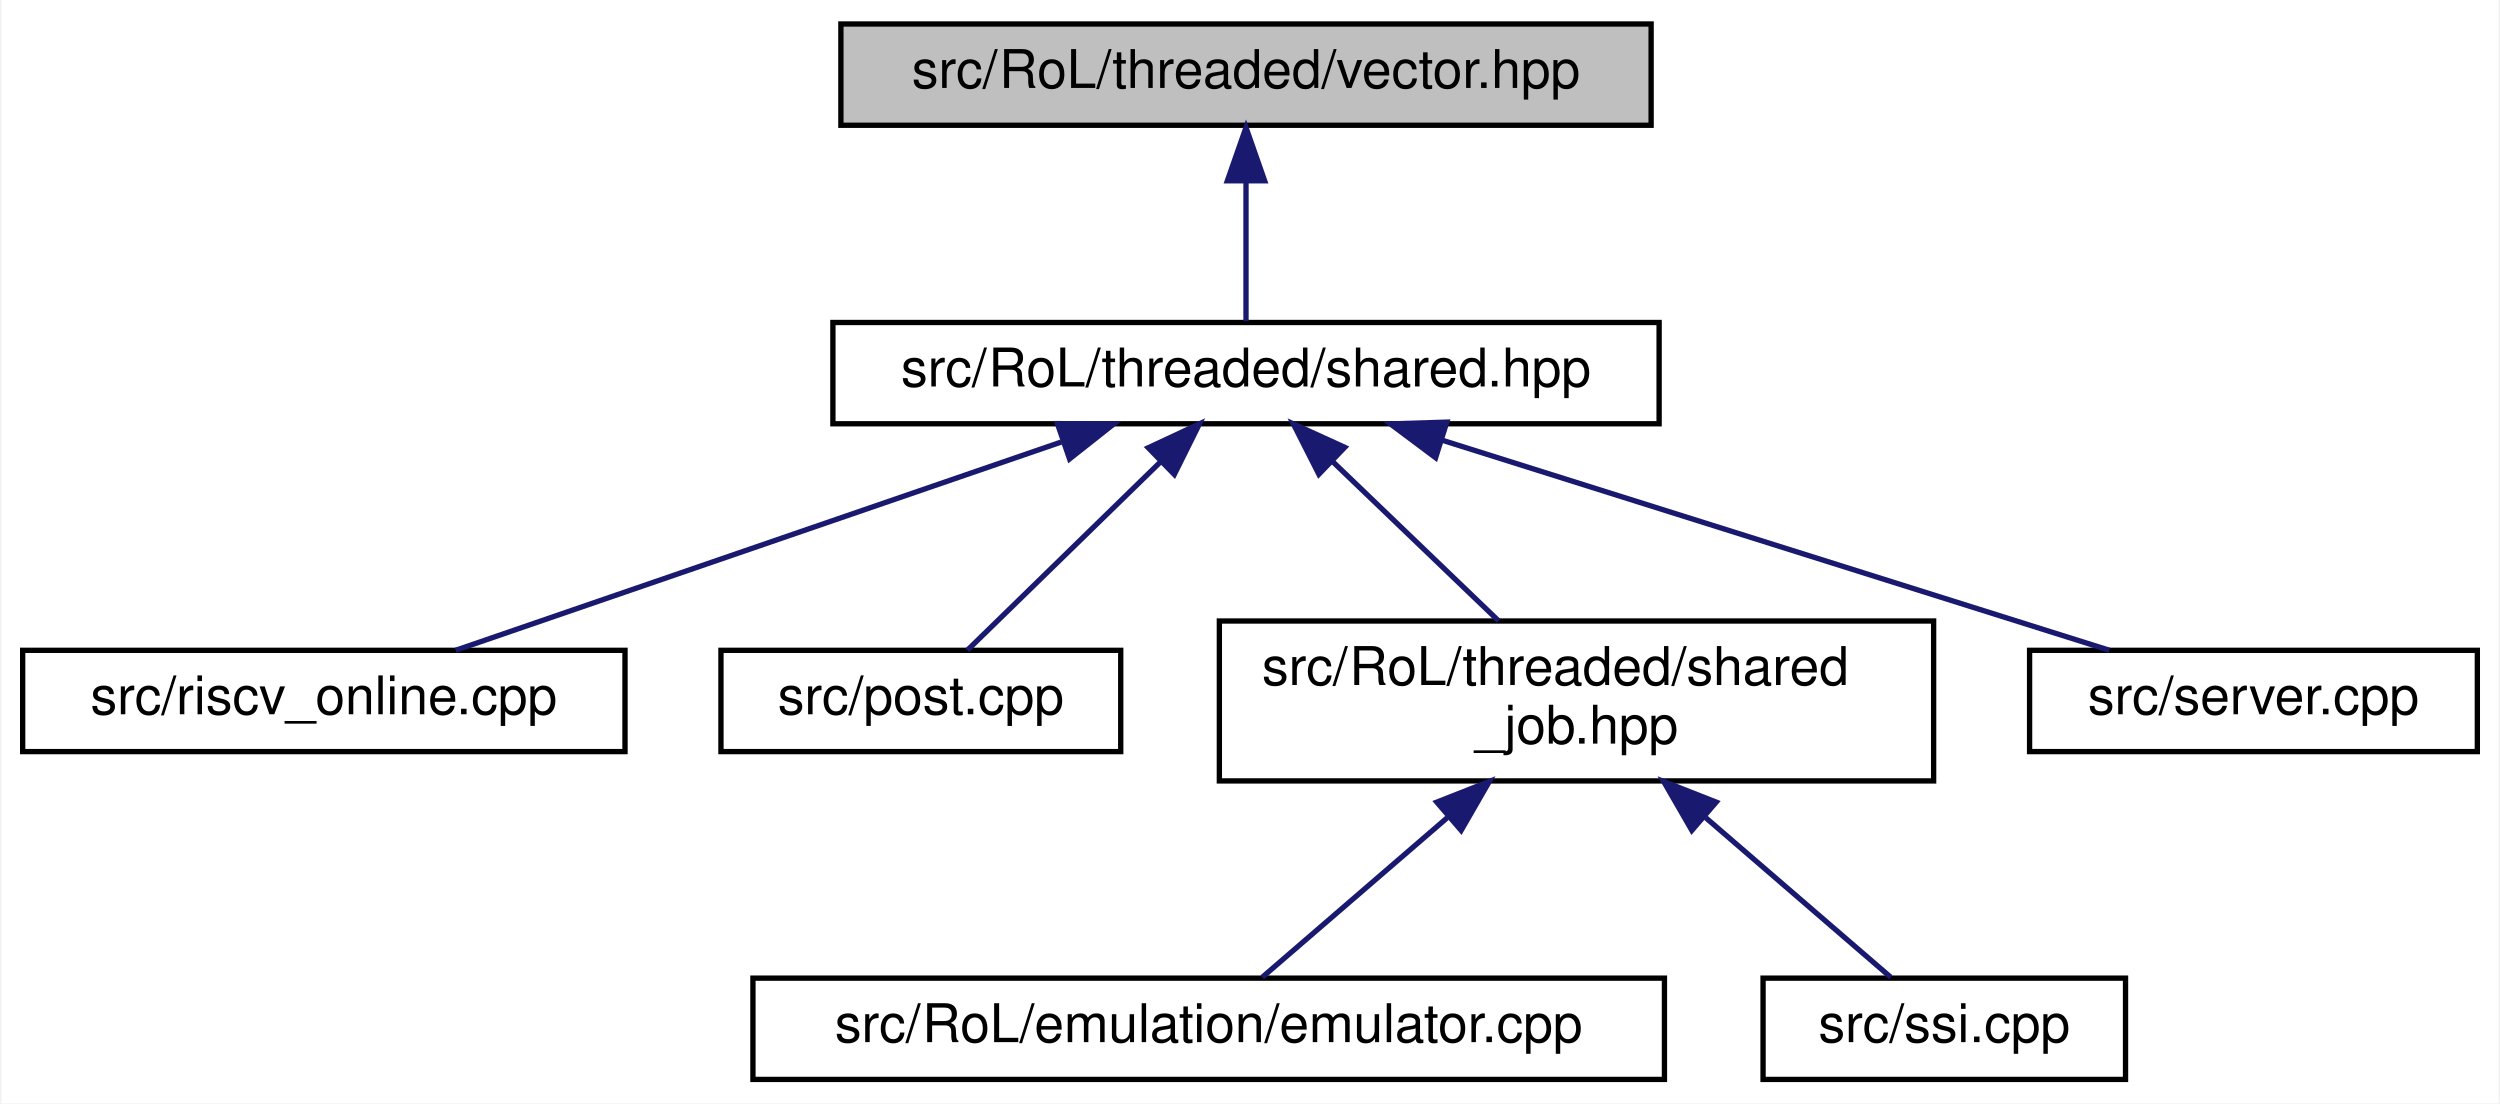
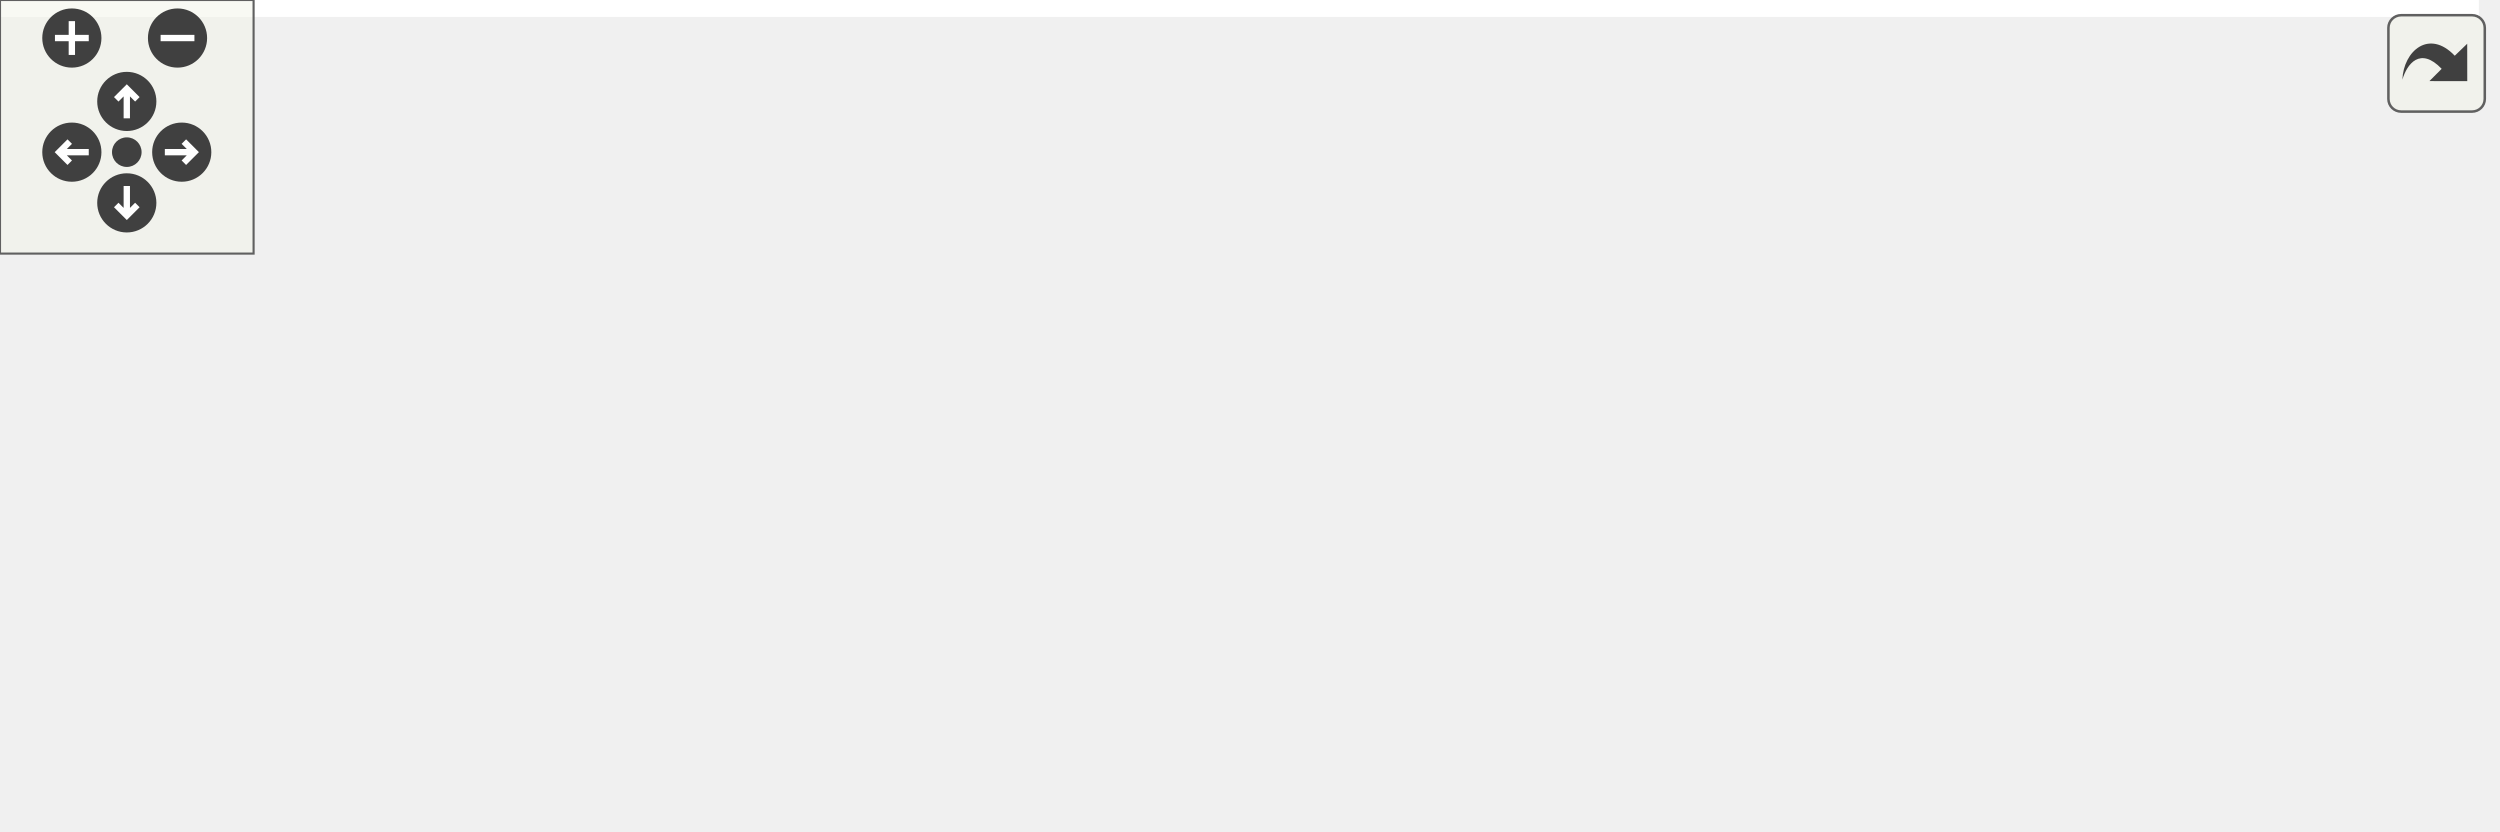
- <svg xmlns="http://www.w3.org/2000/svg" xmlns:xlink="http://www.w3.org/1999/xlink" width="469pt" height="207pt" viewBox="0.00 0.00 468.50 207.00">
-   <g id="graph0" class="graph" transform="scale(1 1) rotate(0) translate(4 203)">
-     <polygon fill="white" stroke="transparent" points="-4,4 -4,-203 464.5,-203 464.5,4 -4,4" />
-     <g id="node1" class="node">
-       <g id="a_node1">
-         <a xlink:title=" ">
-           <polygon fill="#bfbfbf" stroke="black" points="153.5,-179.5 153.5,-198.5 305.5,-198.5 305.5,-179.5 153.5,-179.5" />
-           <text text-anchor="middle" x="229.5" y="-186.5" font-family="Helvetica,sans-Serif" font-size="10.00">src/RoL/threaded/vector.hpp</text>
-         </a>
+ <svg xmlns="http://www.w3.org/2000/svg" xmlns:xlink="http://www.w3.org/1999/xlink" id="main" version="1.1" xml:space="preserve">
+   <style type="text/css">
+ .edge:hover path { stroke: red; }
+ .edge:hover polygon { stroke: red; fill: red; }
+ </style>
+   <defs>
+     <circle id="rim" cx="0" cy="0" r="7" />
+     <circle id="rim2" cx="0" cy="0" r="3.5" />
+     <g id="zoomPlus">
+       <use xlink:href="#rim" fill="#404040">
+         <set attributeName="fill" to="#808080" begin="zoomplus.mouseover" end="zoomplus.mouseout" />
+       </use>
+       <path d="M-4,0h8M0,-4v8" fill="none" stroke="white" stroke-width="1.5" pointer-events="none" />
+     </g>
+     <g id="zoomMin">
+       <use xlink:href="#rim" fill="#404040">
+         <set attributeName="fill" to="#808080" begin="zoomminus.mouseover" end="zoomminus.mouseout" />
+       </use>
+       <path d="M-4,0h8" fill="none" stroke="white" stroke-width="1.5" pointer-events="none" />
+     </g>
+     <g id="dirArrow">
+       <path fill="none" stroke="white" stroke-width="1.5" d="M0,-3.0v7 M-2.5,-0.5L0,-3.0L2.5,-0.5" />
+     </g>
+     <g id="resetDef">
+       <use xlink:href="#rim2" fill="#404040">
+         <set attributeName="fill" to="#808080" begin="reset.mouseover" end="reset.mouseout" />
+       </use>
+     </g>
+   </defs>
+   <svg id="graph" class="graph">
+     <g id="viewport">
+       <polygon fill="white" stroke="transparent" points="-4,4 -4,-136 586.5,-136 586.5,4 -4,4" />
+       <g id="node1" class="node">
+         <g id="a_node1">
+           <a xlink:title=" ">
+             <polygon fill="#bfbfbf" stroke="black" points="281.5,-112.5 281.5,-131.5 433.5,-131.5 433.5,-112.5 281.5,-112.5" />
+             <text text-anchor="middle" x="357.5" y="-119.5" font-family="Helvetica,sans-Serif" font-size="10.00">src/RoL/threaded/vector.hpp</text>
+           </a>
+         </g>
+       </g>
+       <g id="node2" class="node">
+         <g id="a_node2">
+           <a xlink:href="shared_8hpp.html" target="_top" xlink:title=" ">
+             <polygon fill="white" stroke="black" points="280,-56.5 280,-75.5 435,-75.5 435,-56.5 280,-56.5" />
+             <text text-anchor="middle" x="357.5" y="-63.5" font-family="Helvetica,sans-Serif" font-size="10.00">src/RoL/threaded/shared.hpp</text>
+           </a>
+         </g>
+       </g>
+       <g id="edge1" class="edge">
+         <path fill="none" stroke="midnightblue" d="M357.5,-101.8C357.5,-92.91 357.5,-82.78 357.5,-75.75" />
+         <polygon fill="midnightblue" stroke="midnightblue" points="354,-102.08 357.5,-112.08 361,-102.08 354,-102.08" />
+       </g>
+       <g id="node3" class="node">
+         <g id="a_node3">
+           <a xlink:href="riscv__online_8cpp.html" target="_top" xlink:title=" ">
+             <polygon fill="white" stroke="black" points="0,-0.5 0,-19.5 113,-19.5 113,-0.5 0,-0.5" />
+             <text text-anchor="middle" x="56.5" y="-7.5" font-family="Helvetica,sans-Serif" font-size="10.00">src/riscv_online.cpp</text>
+           </a>
+         </g>
+       </g>
+       <g id="edge2" class="edge">
+         <path fill="none" stroke="midnightblue" d="M299.89,-54.66C243,-44.46 157.05,-29.04 103.97,-19.52" />
+         <polygon fill="midnightblue" stroke="midnightblue" points="299.34,-58.12 309.81,-56.44 300.58,-51.23 299.34,-58.12" />
+       </g>
+       <g id="node4" class="node">
+         <g id="a_node4">
+           <a xlink:href="emulator_8cpp.html" target="_top" xlink:title=" ">
+             <polygon fill="white" stroke="black" points="131,-0.5 131,-19.5 302,-19.5 302,-0.5 131,-0.5" />
+             <text text-anchor="middle" x="216.5" y="-7.5" font-family="Helvetica,sans-Serif" font-size="10.00">src/RoL/emulation/emulator.cpp</text>
+           </a>
+         </g>
+       </g>
+       <g id="edge3" class="edge">
+         <path fill="none" stroke="midnightblue" d="M325.57,-52.77C299.09,-42.63 262.11,-28.47 238.74,-19.52" />
+         <polygon fill="midnightblue" stroke="midnightblue" points="324.57,-56.14 335.16,-56.44 327.07,-49.6 324.57,-56.14" />
+       </g>
+       <g id="node5" class="node">
+         <g id="a_node5">
+           <a xlink:href="post_8cpp.html" target="_top" xlink:title=" ">
+             <polygon fill="white" stroke="black" points="320,-0.5 320,-19.5 395,-19.5 395,-0.5 320,-0.5" />
+             <text text-anchor="middle" x="357.5" y="-7.5" font-family="Helvetica,sans-Serif" font-size="10.00">src/post.cpp</text>
+           </a>
+         </g>
+       </g>
+       <g id="edge4" class="edge">
+         <path fill="none" stroke="midnightblue" d="M357.5,-45.8C357.5,-36.91 357.5,-26.78 357.5,-19.75" />
+         <polygon fill="midnightblue" stroke="midnightblue" points="354,-46.08 357.5,-56.08 361,-46.08 354,-46.08" />
+       </g>
+       <g id="node6" class="node">
+         <g id="a_node6">
+           <a xlink:href="server_8cpp.html" target="_top" xlink:title=" ">
+             <polygon fill="white" stroke="black" points="412.5,-0.5 412.5,-19.5 496.5,-19.5 496.5,-0.5 412.5,-0.5" />
+             <text text-anchor="middle" x="454.5" y="-7.5" font-family="Helvetica,sans-Serif" font-size="10.00">src/server.cpp</text>
+           </a>
+         </g>
+       </g>
+       <g id="edge5" class="edge">
+         <path fill="none" stroke="midnightblue" d="M381.84,-51.45C399.74,-41.48 423.55,-28.23 438.95,-19.65" />
+         <polygon fill="midnightblue" stroke="midnightblue" points="380.12,-48.4 373.08,-56.32 383.52,-54.52 380.12,-48.4" />
+       </g>
+       <g id="node7" class="node">
+         <g id="a_node7">
+           <a xlink:href="ssi_8cpp.html" target="_top" xlink:title=" ">
+             <polygon fill="white" stroke="black" points="514.5,-0.5 514.5,-19.5 582.5,-19.5 582.5,-0.5 514.5,-0.5" />
+             <text text-anchor="middle" x="548.5" y="-7.5" font-family="Helvetica,sans-Serif" font-size="10.00">src/ssi.cpp</text>
+           </a>
+         </g>
+       </g>
+       <g id="edge6" class="edge">
+         <path fill="none" stroke="midnightblue" d="M397.47,-53.7C433.52,-43.51 485.74,-28.74 518.38,-19.52" />
+         <polygon fill="midnightblue" stroke="midnightblue" points="396.44,-50.35 387.76,-56.44 398.34,-57.09 396.44,-50.35" />
      </g>
    </g>
-     <g id="node2" class="node">
-       <g id="a_node2">
-         <a xlink:href="shared_8hpp.html" target="_top" xlink:title=" ">
-           <polygon fill="white" stroke="black" points="152,-123.5 152,-142.5 307,-142.5 307,-123.5 152,-123.5" />
-           <text text-anchor="middle" x="229.5" y="-130.5" font-family="Helvetica,sans-Serif" font-size="10.00">src/RoL/threaded/shared.hpp</text>
-         </a>
-       </g>
+   </svg>
+   <g id="navigator" transform="translate(0 0)" fill="#404254">
+     <rect fill="#f2f5e9" fill-opacity="0.5" stroke="#606060" stroke-width=".5" x="0" y="0" width="60" height="60" />
+     <use id="zoomplus" xlink:href="#zoomPlus" x="17" y="9" />
+     <use id="zoomminus" xlink:href="#zoomMin" x="42" y="9" />
+     <use id="reset" xlink:href="#resetDef" x="30" y="36" />
+     <g id="arrowUp" xlink:href="#dirArrow" transform="translate(30 24)">
+       <use xlink:href="#rim" fill="#404040">
+         <set attributeName="fill" to="#808080" begin="arrowUp.mouseover" end="arrowUp.mouseout" />
+       </use>
+       <path fill="none" stroke="white" stroke-width="1.5" d="M0,-3.0v7 M-2.5,-0.5L0,-3.0L2.5,-0.5" />
    </g>
-     <g id="edge1" class="edge">
-       <path fill="none" stroke="midnightblue" d="M229.5,-168.8C229.5,-159.91 229.5,-149.78 229.5,-142.75" />
-       <polygon fill="midnightblue" stroke="midnightblue" points="226,-169.08 229.5,-179.08 233,-169.08 226,-169.08" />
+     <g id="arrowRight" xlink:href="#dirArrow" transform="rotate(90) translate(36 -43)">
+       <use xlink:href="#rim" fill="#404040">
+         <set attributeName="fill" to="#808080" begin="arrowRight.mouseover" end="arrowRight.mouseout" />
+       </use>
+       <path fill="none" stroke="white" stroke-width="1.5" d="M0,-3.0v7 M-2.5,-0.5L0,-3.0L2.5,-0.5" />
    </g>
-     <g id="node3" class="node">
-       <g id="a_node3">
-         <a xlink:href="riscv__online_8cpp.html" target="_top" xlink:title=" ">
-           <polygon fill="white" stroke="black" points="0,-62 0,-81 113,-81 113,-62 0,-62" />
-           <text text-anchor="middle" x="56.5" y="-69" font-family="Helvetica,sans-Serif" font-size="10.00">src/riscv_online.cpp</text>
-         </a>
-       </g>
+     <g id="arrowDown" xlink:href="#dirArrow" transform="rotate(180) translate(-30 -48)">
+       <use xlink:href="#rim" fill="#404040">
+         <set attributeName="fill" to="#808080" begin="arrowDown.mouseover" end="arrowDown.mouseout" />
+       </use>
+       <path fill="none" stroke="white" stroke-width="1.5" d="M0,-3.0v7 M-2.5,-0.5L0,-3.0L2.5,-0.5" />
    </g>
-     <g id="edge2" class="edge">
-       <path fill="none" stroke="midnightblue" d="M194.85,-120.08C161.22,-108.52 111.02,-91.25 81.24,-81.01" />
-       <polygon fill="midnightblue" stroke="midnightblue" points="194.12,-123.53 204.71,-123.48 196.4,-116.91 194.12,-123.53" />
-     </g>
-     <g id="node4" class="node">
-       <g id="a_node4">
-         <a xlink:href="post_8cpp.html" target="_top" xlink:title=" ">
-           <polygon fill="white" stroke="black" points="131,-62 131,-81 206,-81 206,-62 131,-62" />
-           <text text-anchor="middle" x="168.5" y="-69" font-family="Helvetica,sans-Serif" font-size="10.00">src/post.cpp</text>
-         </a>
-       </g>
-     </g>
-     <g id="edge3" class="edge">
-       <path fill="none" stroke="midnightblue" d="M213.43,-116.32C201.84,-105.02 186.64,-90.19 177.22,-81.01" />
-       <polygon fill="midnightblue" stroke="midnightblue" points="211.16,-119 220.76,-123.48 216.05,-113.99 211.16,-119" />
-     </g>
-     <g id="node5" class="node">
-       <g id="a_node5">
-         <a xlink:href="shared__job_8hpp.html" target="_top" xlink:title=" ">
-           <polygon fill="white" stroke="black" points="224.5,-56.5 224.5,-86.5 358.5,-86.5 358.5,-56.5 224.5,-56.5" />
-           <text text-anchor="start" x="232.5" y="-74.5" font-family="Helvetica,sans-Serif" font-size="10.00">src/RoL/threaded/shared</text>
-           <text text-anchor="middle" x="291.5" y="-63.5" font-family="Helvetica,sans-Serif" font-size="10.00">_job.hpp</text>
-         </a>
-       </g>
-     </g>
-     <g id="edge4" class="edge">
-       <path fill="none" stroke="midnightblue" d="M245.79,-116.37C255.43,-107.11 267.55,-95.48 276.89,-86.52" />
-       <polygon fill="midnightblue" stroke="midnightblue" points="243.17,-114.03 238.38,-123.48 248.02,-119.08 243.17,-114.03" />
-     </g>
-     <g id="node8" class="node">
-       <g id="a_node8">
-         <a xlink:href="server_8cpp.html" target="_top" xlink:title=" ">
-           <polygon fill="white" stroke="black" points="376.5,-62 376.5,-81 460.5,-81 460.5,-62 376.5,-62" />
-           <text text-anchor="middle" x="418.5" y="-69" font-family="Helvetica,sans-Serif" font-size="10.00">src/server.cpp</text>
-         </a>
-       </g>
-     </g>
-     <g id="edge7" class="edge">
-       <path fill="none" stroke="midnightblue" d="M266.41,-120.38C303.15,-108.82 358.65,-91.34 391.47,-81.01" />
-       <polygon fill="midnightblue" stroke="midnightblue" points="265.07,-117.13 256.58,-123.48 267.17,-123.81 265.07,-117.13" />
-     </g>
-     <g id="node6" class="node">
-       <g id="a_node6">
-         <a xlink:href="emulator_8cpp.html" target="_top" xlink:title=" ">
-           <polygon fill="white" stroke="black" points="137,-0.5 137,-19.5 308,-19.5 308,-0.5 137,-0.5" />
-           <text text-anchor="middle" x="222.5" y="-7.5" font-family="Helvetica,sans-Serif" font-size="10.00">src/RoL/emulation/emulator.cpp</text>
-         </a>
-       </g>
-     </g>
-     <g id="edge5" class="edge">
-       <path fill="none" stroke="midnightblue" d="M267.26,-49.6C255.34,-39.32 241.61,-27.48 232.54,-19.66" />
-       <polygon fill="midnightblue" stroke="midnightblue" points="265.29,-52.52 275.15,-56.4 269.86,-47.22 265.29,-52.52" />
-     </g>
-     <g id="node7" class="node">
-       <g id="a_node7">
-         <a xlink:href="ssi_8cpp.html" target="_top" xlink:title=" ">
-           <polygon fill="white" stroke="black" points="326.5,-0.5 326.5,-19.5 394.5,-19.5 394.5,-0.5 326.5,-0.5" />
-           <text text-anchor="middle" x="360.5" y="-7.5" font-family="Helvetica,sans-Serif" font-size="10.00">src/ssi.cpp</text>
-         </a>
-       </g>
-     </g>
-     <g id="edge6" class="edge">
-       <path fill="none" stroke="midnightblue" d="M315.74,-49.6C327.66,-39.32 341.39,-27.48 350.46,-19.66" />
-       <polygon fill="midnightblue" stroke="midnightblue" points="313.14,-47.22 307.85,-56.4 317.71,-52.52 313.14,-47.22" />
+     <g id="arrowLeft" xlink:href="#dirArrow" transform="rotate(270) translate(-36 17)">
+       <use xlink:href="#rim" fill="#404040">
+         <set attributeName="fill" to="#808080" begin="arrowLeft.mouseover" end="arrowLeft.mouseout" />
+       </use>
+       <path fill="none" stroke="white" stroke-width="1.5" d="M0,-3.0v7 M-2.5,-0.5L0,-3.0L2.5,-0.5" />
    </g>
  </g>
+   <svg viewBox="0 0 15 15" width="100%" height="30px" preserveAspectRatio="xMaxYMin meet">
+     <g id="arrow_out" transform="scale(0.3 0.3)">
+       <a xlink:href="vector_8hpp__dep__incl_org.svg" target="_base">
+         <rect id="button" ry="5" rx="5" y="6" x="6" height="38" width="38" fill="#f2f5e9" fill-opacity="0.5" stroke="#606060" stroke-width="1.0" />
+         <path id="arrow" d="M 11.5,31.437 C 11.94,20.098 22.043,11.323 32.159,21.979 L 37.069,17.246 C 37.069,17.246 37.088,32 37.088,32 L 22.16,31.978 C 22.16,31.978 26.998,27.14 26.998,27.14 C 18.529,18.264 13.292,25.23 11.5,31.437 z" style="fill:#404040;" />
+       </a>
+     </g>
+   </svg>
</svg>
